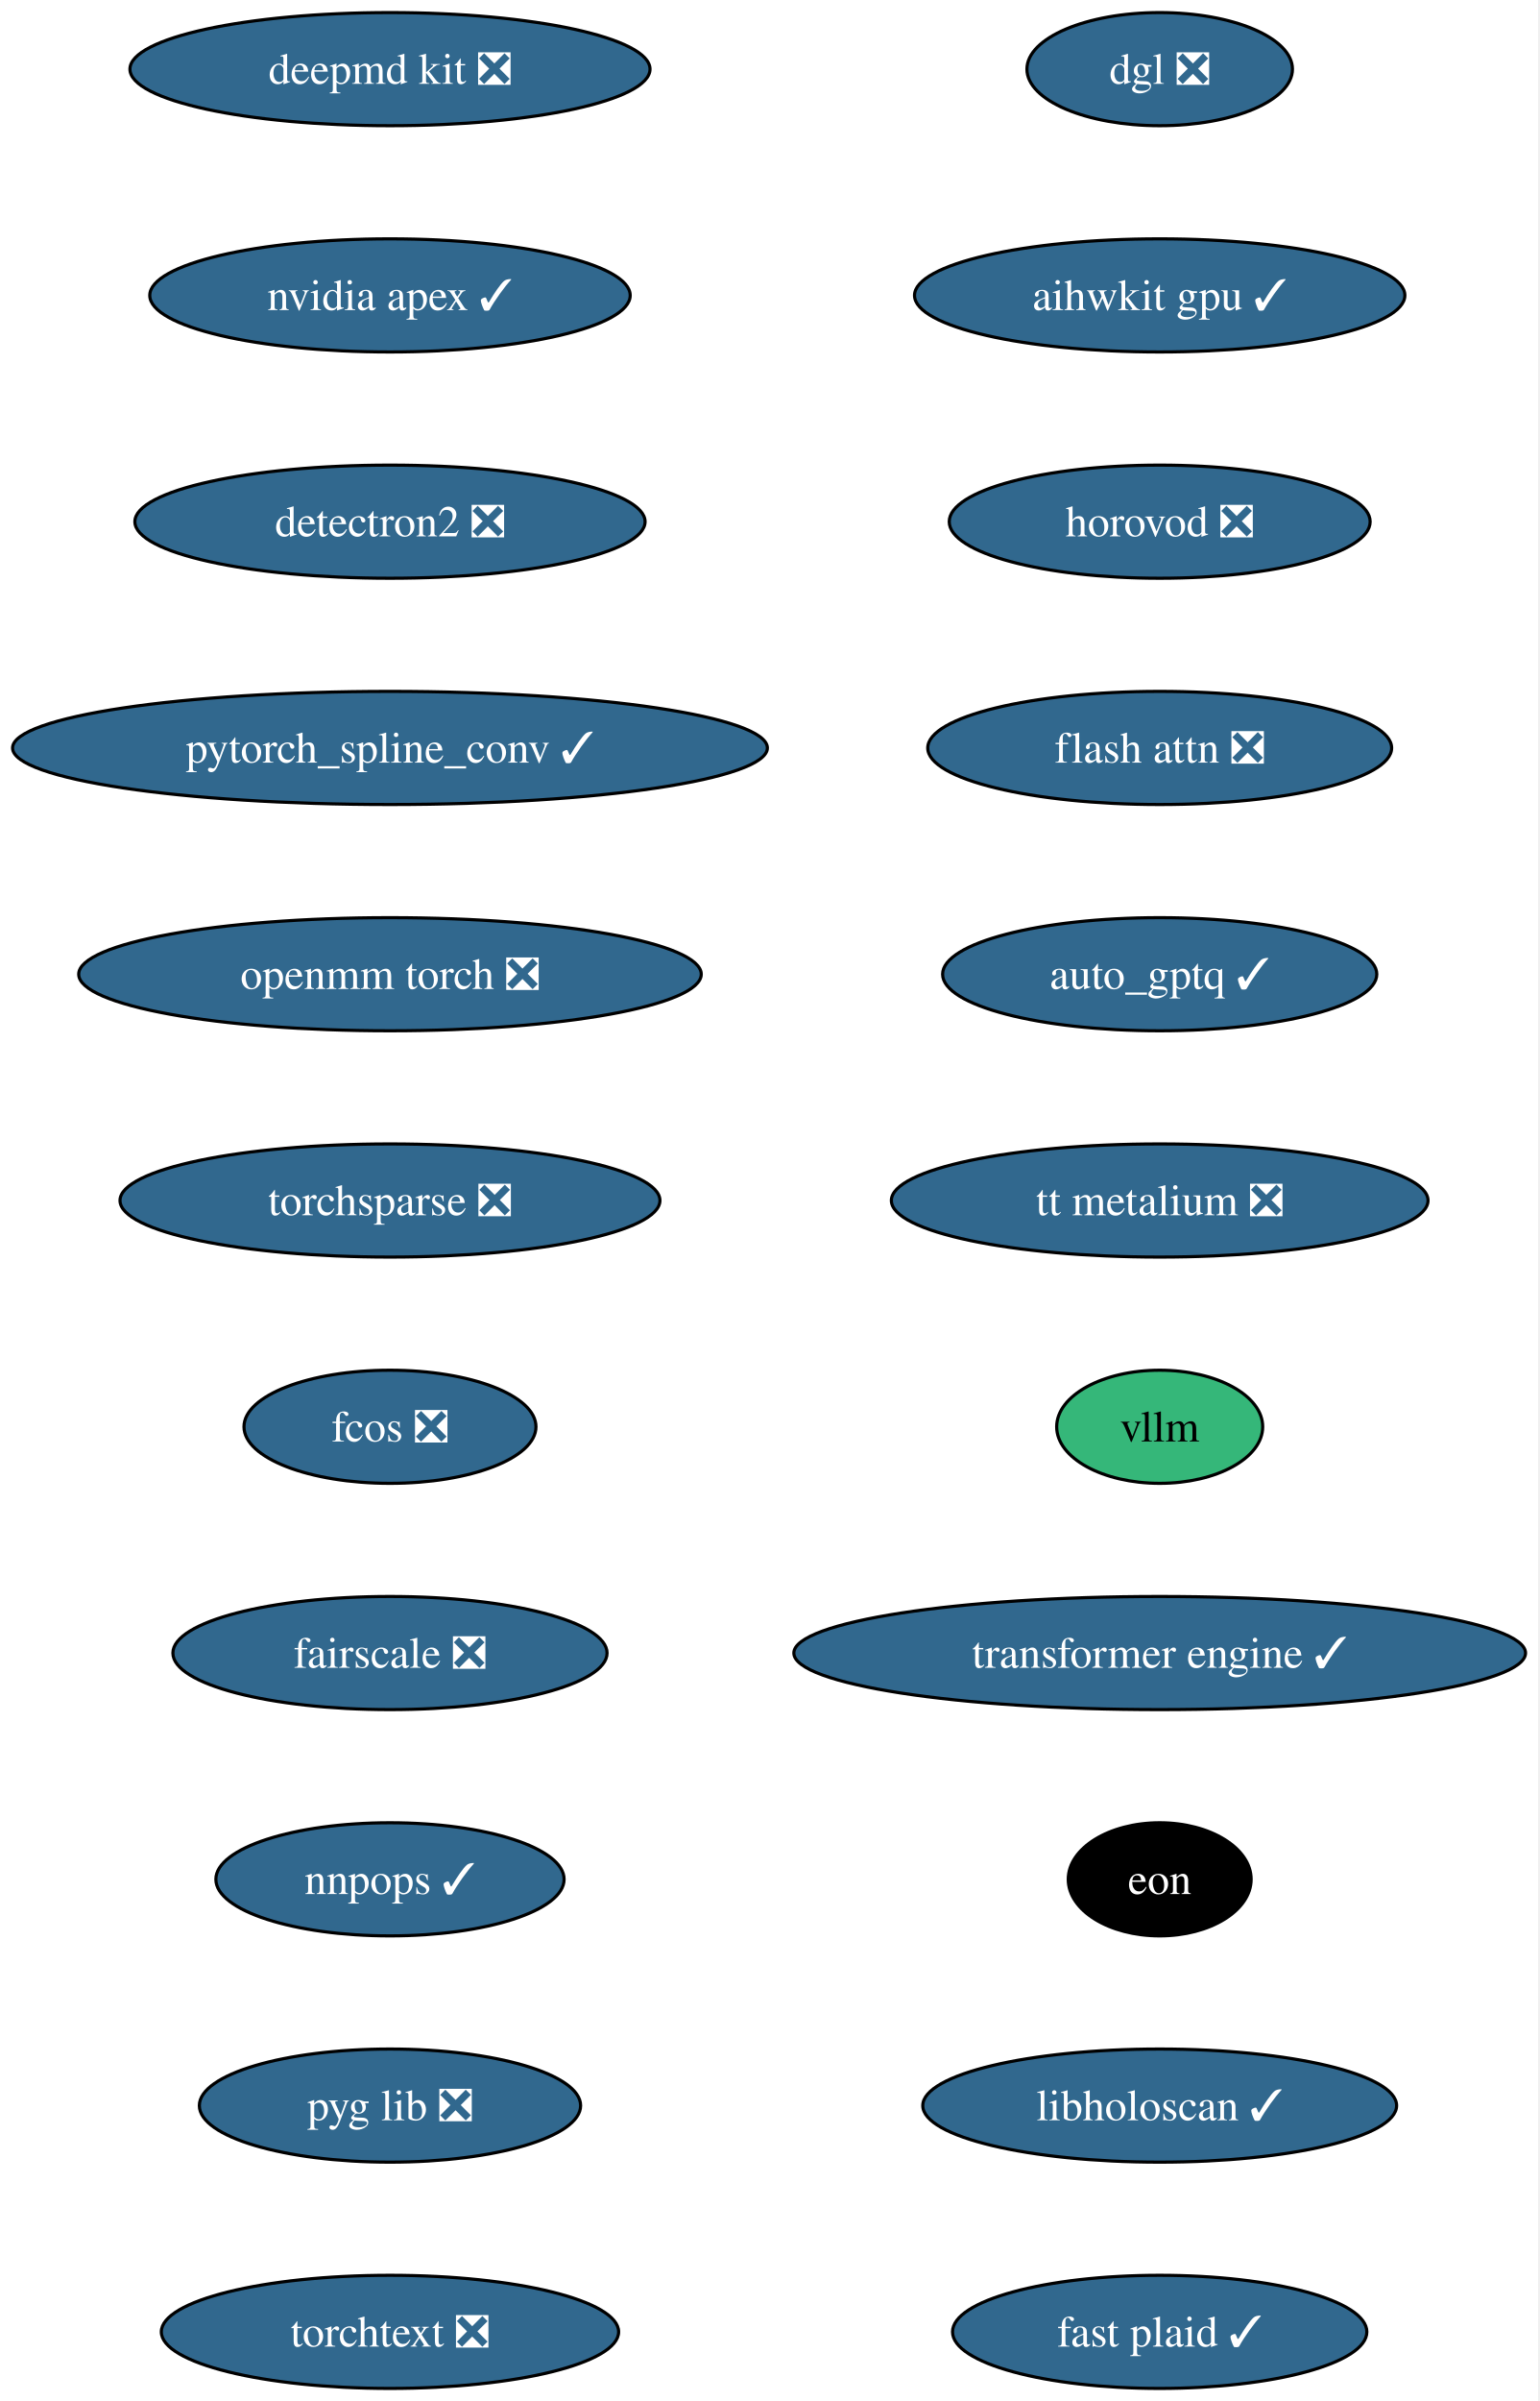
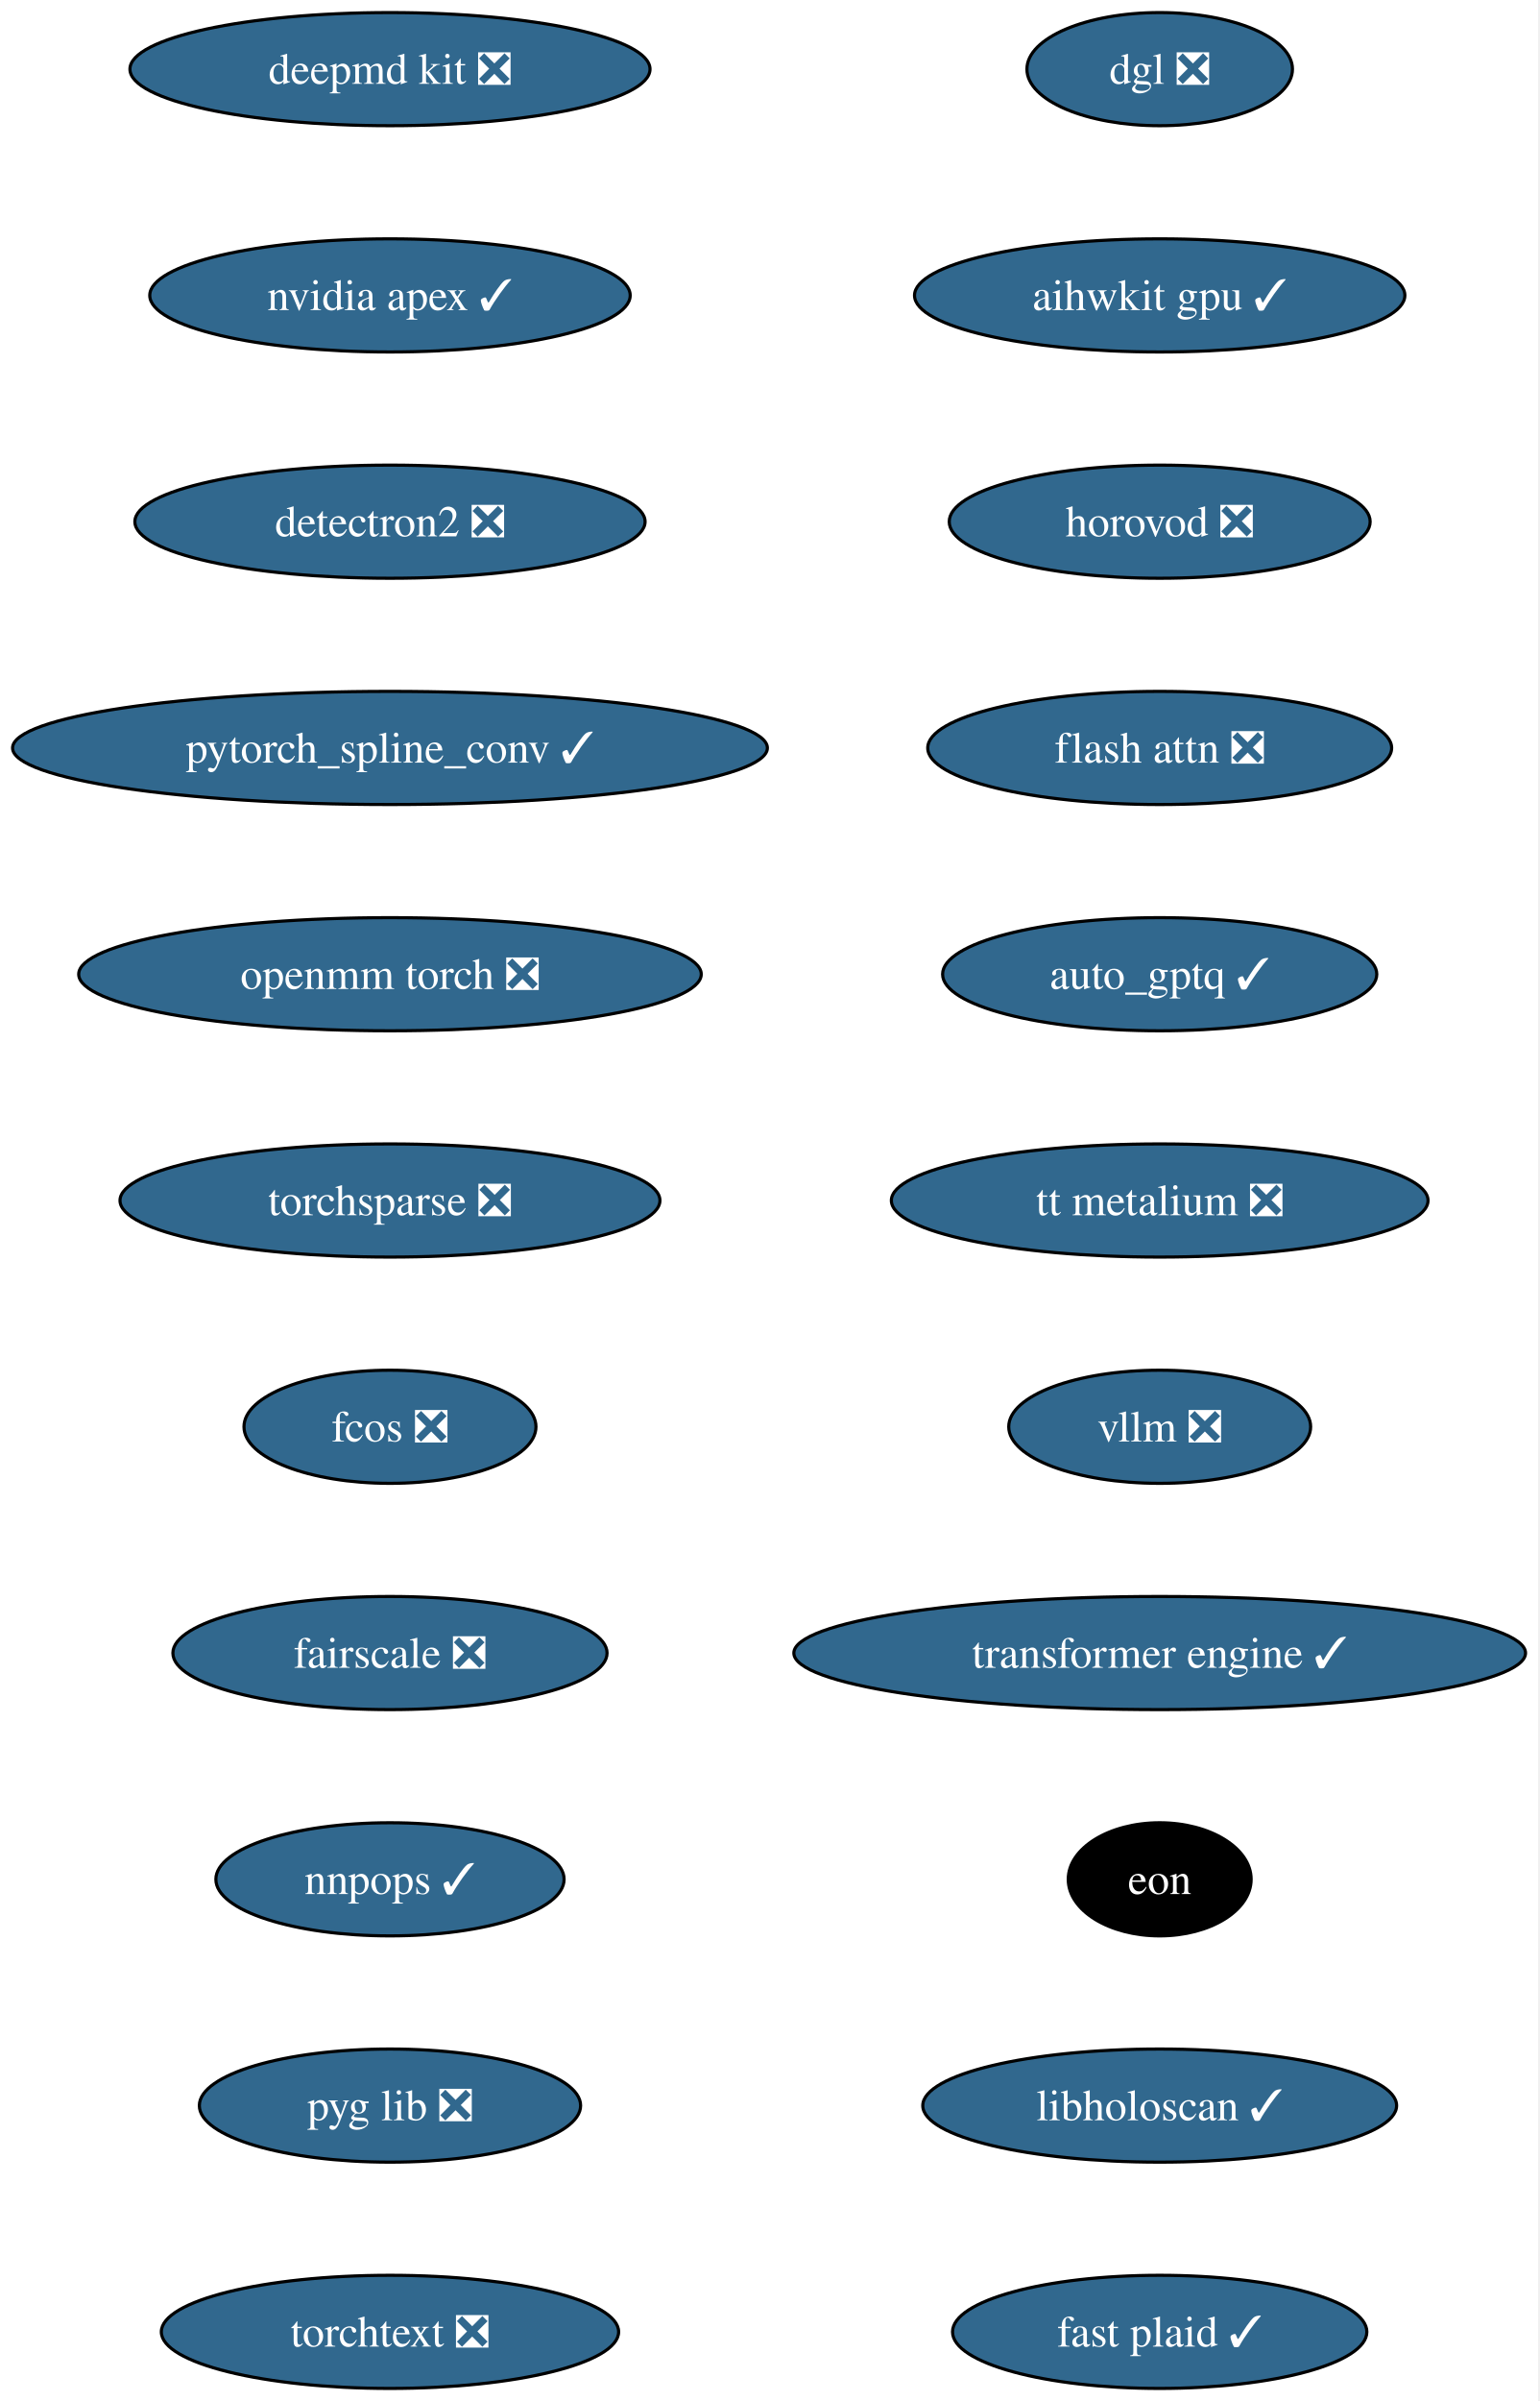
<svg xmlns="http://www.w3.org/2000/svg" xmlns:xlink="http://www.w3.org/1999/xlink" width="490pt" height="764pt" viewBox="0.00 0.00 490.00 764.00">
  <g id="graph0" class="graph" transform="scale(1 1) rotate(0) translate(4 760)">
    <polygon fill="white" stroke="none" points="-4,4 -4,-760 485.57,-760 485.57,4 -4,4" />
    <g id="node1" class="node">
      <g id="a_node1">
        <a xlink:href="https://github.com/conda-forge/deepmd-kit-feedstock/pull/135" xlink:title="deepmd kit ❎">
          <ellipse fill="#31688e" stroke="black" cx="120.13" cy="-738" rx="82.77" ry="18" />
          <text xml:space="preserve" text-anchor="middle" x="120.13" y="-733.33" font-family="Times,serif" font-size="14.00" fill="white">deepmd kit ❎</text>
        </a>
      </g>
    </g>
    <g id="node2" class="node">
      <g id="a_node2">
        <a xlink:href="https://github.com/conda-forge/nvidia-apex-feedstock/pull/70" xlink:title="nvidia apex ✓">
          <ellipse fill="#31688e" stroke="black" cx="120.13" cy="-666" rx="76.46" ry="18" />
          <text xml:space="preserve" text-anchor="middle" x="120.13" y="-661.33" font-family="Times,serif" font-size="14.00" fill="white">nvidia apex ✓</text>
        </a>
      </g>
    </g>
    <g id="node3" class="node">
      <g id="a_node3">
        <a xlink:href="https://github.com/conda-forge/detectron2-feedstock/pull/60" xlink:title="detectron2 ❎">
          <ellipse fill="#31688e" stroke="black" cx="120.13" cy="-594" rx="81.2" ry="18" />
          <text xml:space="preserve" text-anchor="middle" x="120.13" y="-589.33" font-family="Times,serif" font-size="14.00" fill="white">detectron2 ❎</text>
        </a>
      </g>
    </g>
    <g id="node4" class="node">
      <g id="a_node4">
        <a xlink:href="https://github.com/conda-forge/pytorch_spline_conv-feedstock/pull/53" xlink:title="pytorch_spline_conv ✓">
          <ellipse fill="#31688e" stroke="black" cx="120.13" cy="-522" rx="120.13" ry="18" />
          <text xml:space="preserve" text-anchor="middle" x="120.13" y="-517.33" font-family="Times,serif" font-size="14.00" fill="white">pytorch_spline_conv ✓</text>
        </a>
      </g>
    </g>
    <g id="node5" class="node">
      <g id="a_node5">
        <a xlink:href="https://github.com/conda-forge/openmm-torch-feedstock/pull/78" xlink:title="openmm torch ❎">
          <ellipse fill="#31688e" stroke="black" cx="120.13" cy="-450" rx="99.08" ry="18" />
          <text xml:space="preserve" text-anchor="middle" x="120.13" y="-445.32" font-family="Times,serif" font-size="14.00" fill="white">openmm torch ❎</text>
        </a>
      </g>
    </g>
    <g id="node6" class="node">
      <g id="a_node6">
        <a xlink:href="https://github.com/conda-forge/torchsparse-feedstock/pull/49" xlink:title="torchsparse ❎">
          <ellipse fill="#31688e" stroke="black" cx="120.13" cy="-378" rx="85.93" ry="18" />
          <text xml:space="preserve" text-anchor="middle" x="120.13" y="-373.32" font-family="Times,serif" font-size="14.00" fill="white">torchsparse ❎</text>
        </a>
      </g>
    </g>
    <g id="node7" class="node">
      <g id="a_node7">
        <a xlink:href="https://github.com/conda-forge/fcos-feedstock/pull/33" xlink:title="fcos ❎">
          <ellipse fill="#31688e" stroke="black" cx="120.13" cy="-306" rx="46.47" ry="18" />
          <text xml:space="preserve" text-anchor="middle" x="120.13" y="-301.32" font-family="Times,serif" font-size="14.00" fill="white">fcos ❎</text>
        </a>
      </g>
    </g>
    <g id="node8" class="node">
      <g id="a_node8">
        <a xlink:href="https://github.com/conda-forge/fairscale-feedstock/pull/48" xlink:title="fairscale ❎">
          <ellipse fill="#31688e" stroke="black" cx="120.13" cy="-234" rx="69.1" ry="18" />
          <text xml:space="preserve" text-anchor="middle" x="120.13" y="-229.32" font-family="Times,serif" font-size="14.00" fill="white">fairscale ❎</text>
        </a>
      </g>
    </g>
    <g id="node9" class="node">
      <g id="a_node9">
        <a xlink:href="https://github.com/conda-forge/nnpops-feedstock/pull/58" xlink:title="nnpops ✓">
          <ellipse fill="#31688e" stroke="black" cx="120.13" cy="-162" rx="55.42" ry="18" />
          <text xml:space="preserve" text-anchor="middle" x="120.13" y="-157.32" font-family="Times,serif" font-size="14.00" fill="white">nnpops ✓</text>
        </a>
      </g>
    </g>
    <g id="node10" class="node">
      <g id="a_node10">
        <a xlink:href="https://github.com/conda-forge/pyg-lib-feedstock/pull/54" xlink:title="pyg lib ❎">
          <ellipse fill="#31688e" stroke="black" cx="120.13" cy="-90" rx="60.68" ry="18" />
          <text xml:space="preserve" text-anchor="middle" x="120.13" y="-85.33" font-family="Times,serif" font-size="14.00" fill="white">pyg lib ❎</text>
        </a>
      </g>
    </g>
    <g id="node11" class="node">
      <g id="a_node11">
        <a xlink:href="https://github.com/conda-forge/torchtext-feedstock/pull/41" xlink:title="torchtext ❎">
          <ellipse fill="#31688e" stroke="black" cx="120.13" cy="-18" rx="72.78" ry="18" />
          <text xml:space="preserve" text-anchor="middle" x="120.13" y="-13.32" font-family="Times,serif" font-size="14.00" fill="white">torchtext ❎</text>
        </a>
      </g>
    </g>
    <g id="node12" class="node">
      <g id="a_node12">
        <a xlink:href="https://github.com/conda-forge/dgl-feedstock/pull/68" xlink:title="dgl ❎">
          <ellipse fill="#31688e" stroke="black" cx="365.13" cy="-738" rx="42.26" ry="18" />
          <text xml:space="preserve" text-anchor="middle" x="365.13" y="-733.33" font-family="Times,serif" font-size="14.00" fill="white">dgl ❎</text>
        </a>
      </g>
    </g>
    <g id="node13" class="node">
      <g id="a_node13">
        <a xlink:href="https://github.com/conda-forge/aihwkit-gpu-feedstock/pull/38" xlink:title="aihwkit gpu ✓">
          <ellipse fill="#31688e" stroke="black" cx="365.13" cy="-666" rx="78.04" ry="18" />
          <text xml:space="preserve" text-anchor="middle" x="365.13" y="-661.33" font-family="Times,serif" font-size="14.00" fill="white">aihwkit gpu ✓</text>
        </a>
      </g>
    </g>
    <g id="node14" class="node">
      <g id="a_node14">
        <a xlink:href="https://github.com/conda-forge/horovod-feedstock/pull/55" xlink:title="horovod ❎">
          <ellipse fill="#31688e" stroke="black" cx="365.13" cy="-594" rx="66.99" ry="18" />
          <text xml:space="preserve" text-anchor="middle" x="365.13" y="-589.33" font-family="Times,serif" font-size="14.00" fill="white">horovod ❎</text>
        </a>
      </g>
    </g>
    <g id="node15" class="node">
      <g id="a_node15">
        <a xlink:href="https://github.com/conda-forge/flash-attn-feedstock/pull/51" xlink:title="flash attn ❎">
          <ellipse fill="#31688e" stroke="black" cx="365.13" cy="-522" rx="73.83" ry="18" />
          <text xml:space="preserve" text-anchor="middle" x="365.13" y="-517.33" font-family="Times,serif" font-size="14.00" fill="white">flash attn ❎</text>
        </a>
      </g>
    </g>
    <g id="node16" class="node">
      <g id="a_node16">
        <a xlink:href="https://github.com/conda-forge/auto_gptq-feedstock/pull/25" xlink:title="auto_gptq ✓">
          <ellipse fill="#31688e" stroke="black" cx="365.13" cy="-450" rx="69.1" ry="18" />
          <text xml:space="preserve" text-anchor="middle" x="365.13" y="-445.32" font-family="Times,serif" font-size="14.00" fill="white">auto_gptq ✓</text>
        </a>
      </g>
    </g>
    <g id="node17" class="node">
      <g id="a_node17">
        <a xlink:href="https://github.com/conda-forge/tt-metalium-feedstock/pull/25" xlink:title="tt metalium ❎">
          <ellipse fill="#31688e" stroke="black" cx="365.13" cy="-378" rx="85.41" ry="18" />
          <text xml:space="preserve" text-anchor="middle" x="365.13" y="-373.32" font-family="Times,serif" font-size="14.00" fill="white">tt metalium ❎</text>
        </a>
      </g>
    </g>
    <g id="node18" class="node">
      <g id="a_node18">
-         <a xlink:href="https://github.com/conda-forge/vllm-feedstock" xlink:title="vllm">
-           <ellipse fill="#35b779" stroke="black" cx="365.13" cy="-306" rx="32.79" ry="18" />
-           <text xml:space="preserve" text-anchor="middle" x="365.13" y="-301.32" font-family="Times,serif" font-size="14.00">vllm</text>
+         <a xlink:href="https://github.com/conda-forge/vllm-feedstock/pull/57" xlink:title="vllm ❎">
+           <ellipse fill="#31688e" stroke="black" cx="365.13" cy="-306" rx="48.05" ry="18" />
+           <text xml:space="preserve" text-anchor="middle" x="365.13" y="-301.32" font-family="Times,serif" font-size="14.00" fill="white">vllm ❎</text>
        </a>
      </g>
    </g>
    <g id="node19" class="node">
      <g id="a_node19">
        <a xlink:href="https://github.com/conda-forge/transformer-engine-feedstock/pull/49" xlink:title="transformer engine ✓">
          <ellipse fill="#31688e" stroke="black" cx="365.13" cy="-234" rx="116.45" ry="18" />
          <text xml:space="preserve" text-anchor="middle" x="365.13" y="-229.32" font-family="Times,serif" font-size="14.00" fill="white">transformer engine ✓</text>
        </a>
      </g>
    </g>
    <g id="node20" class="node">
      <g id="a_node20">
        <a xlink:href="https://github.com/conda-forge/eon-feedstock" xlink:title="eon">
          <ellipse fill="#000000" stroke="black" cx="365.13" cy="-162" rx="29.11" ry="18" />
          <text xml:space="preserve" text-anchor="middle" x="365.13" y="-157.32" font-family="Times,serif" font-size="14.00" fill="white">eon</text>
        </a>
      </g>
    </g>
    <g id="node21" class="node">
      <g id="a_node21">
        <a xlink:href="https://github.com/conda-forge/libholoscan-feedstock/pull/17" xlink:title="libholoscan ✓">
          <ellipse fill="#31688e" stroke="black" cx="365.13" cy="-90" rx="75.41" ry="18" />
          <text xml:space="preserve" text-anchor="middle" x="365.13" y="-85.33" font-family="Times,serif" font-size="14.00" fill="white">libholoscan ✓</text>
        </a>
      </g>
    </g>
    <g id="node22" class="node">
      <g id="a_node22">
        <a xlink:href="https://github.com/conda-forge/fast-plaid-feedstock/pull/5" xlink:title="fast plaid ✓">
          <ellipse fill="#31688e" stroke="black" cx="365.13" cy="-18" rx="65.94" ry="18" />
          <text xml:space="preserve" text-anchor="middle" x="365.13" y="-13.32" font-family="Times,serif" font-size="14.00" fill="white">fast plaid ✓</text>
        </a>
      </g>
    </g>
  </g>
</svg>
